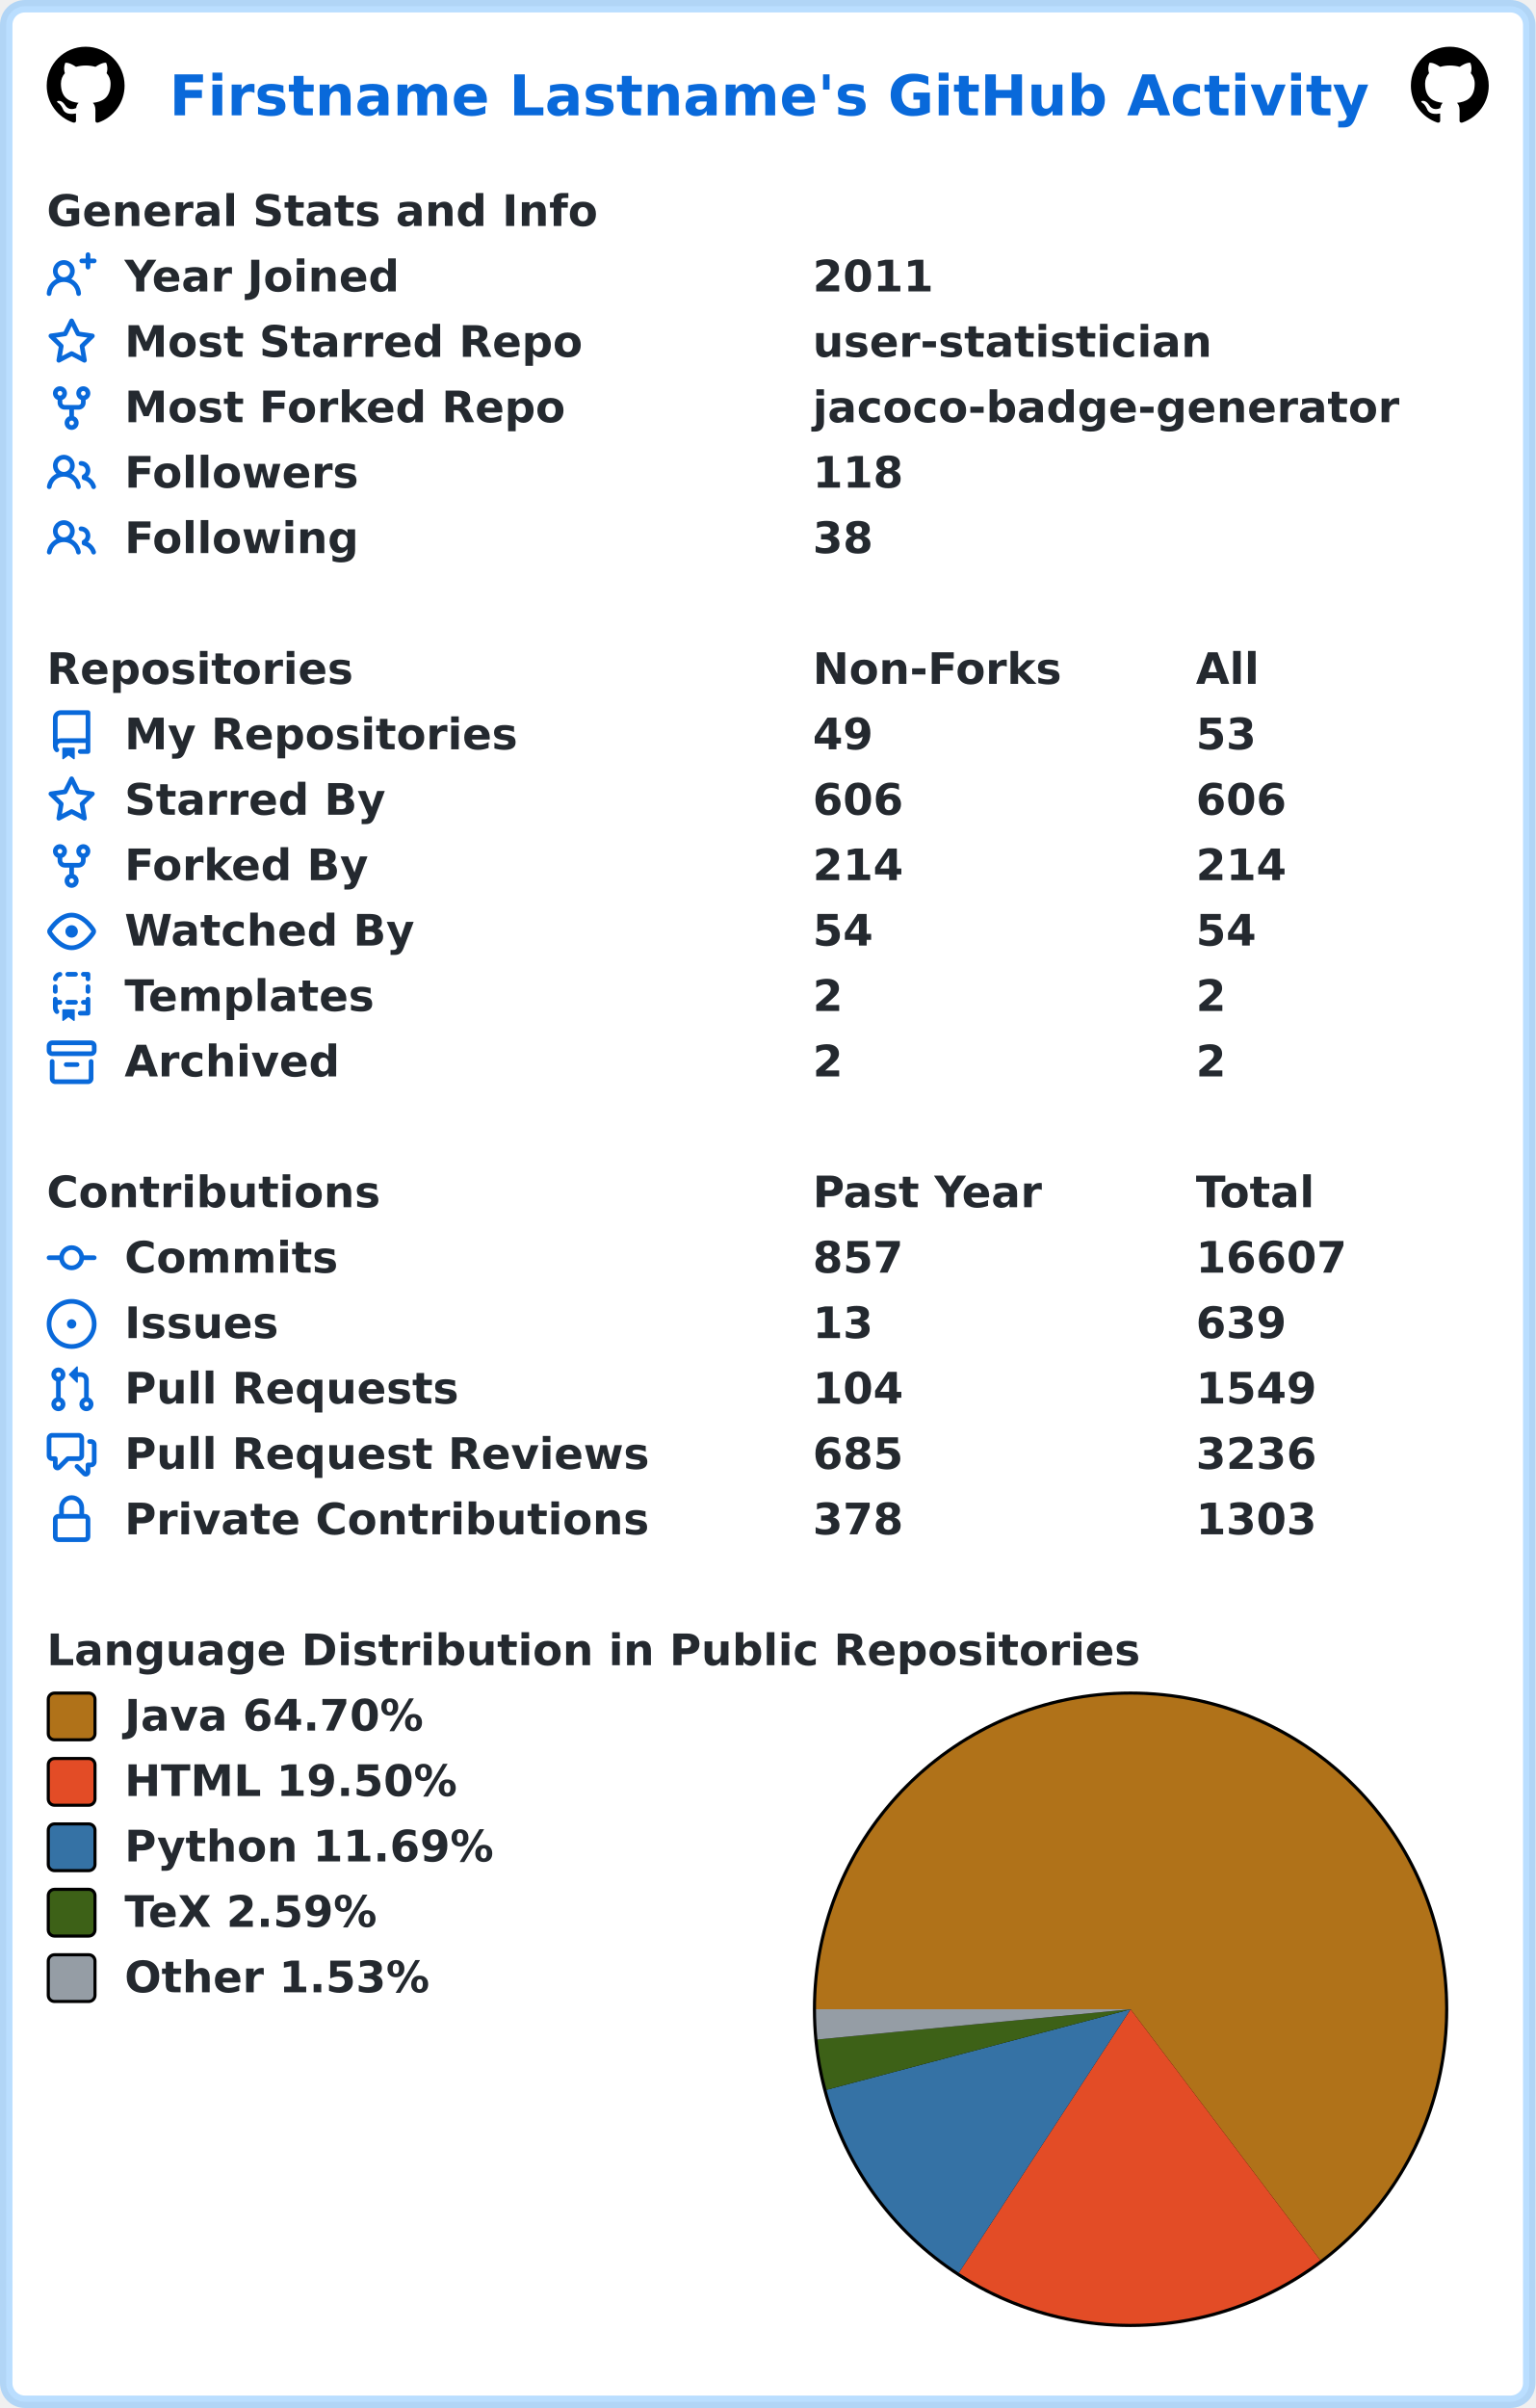
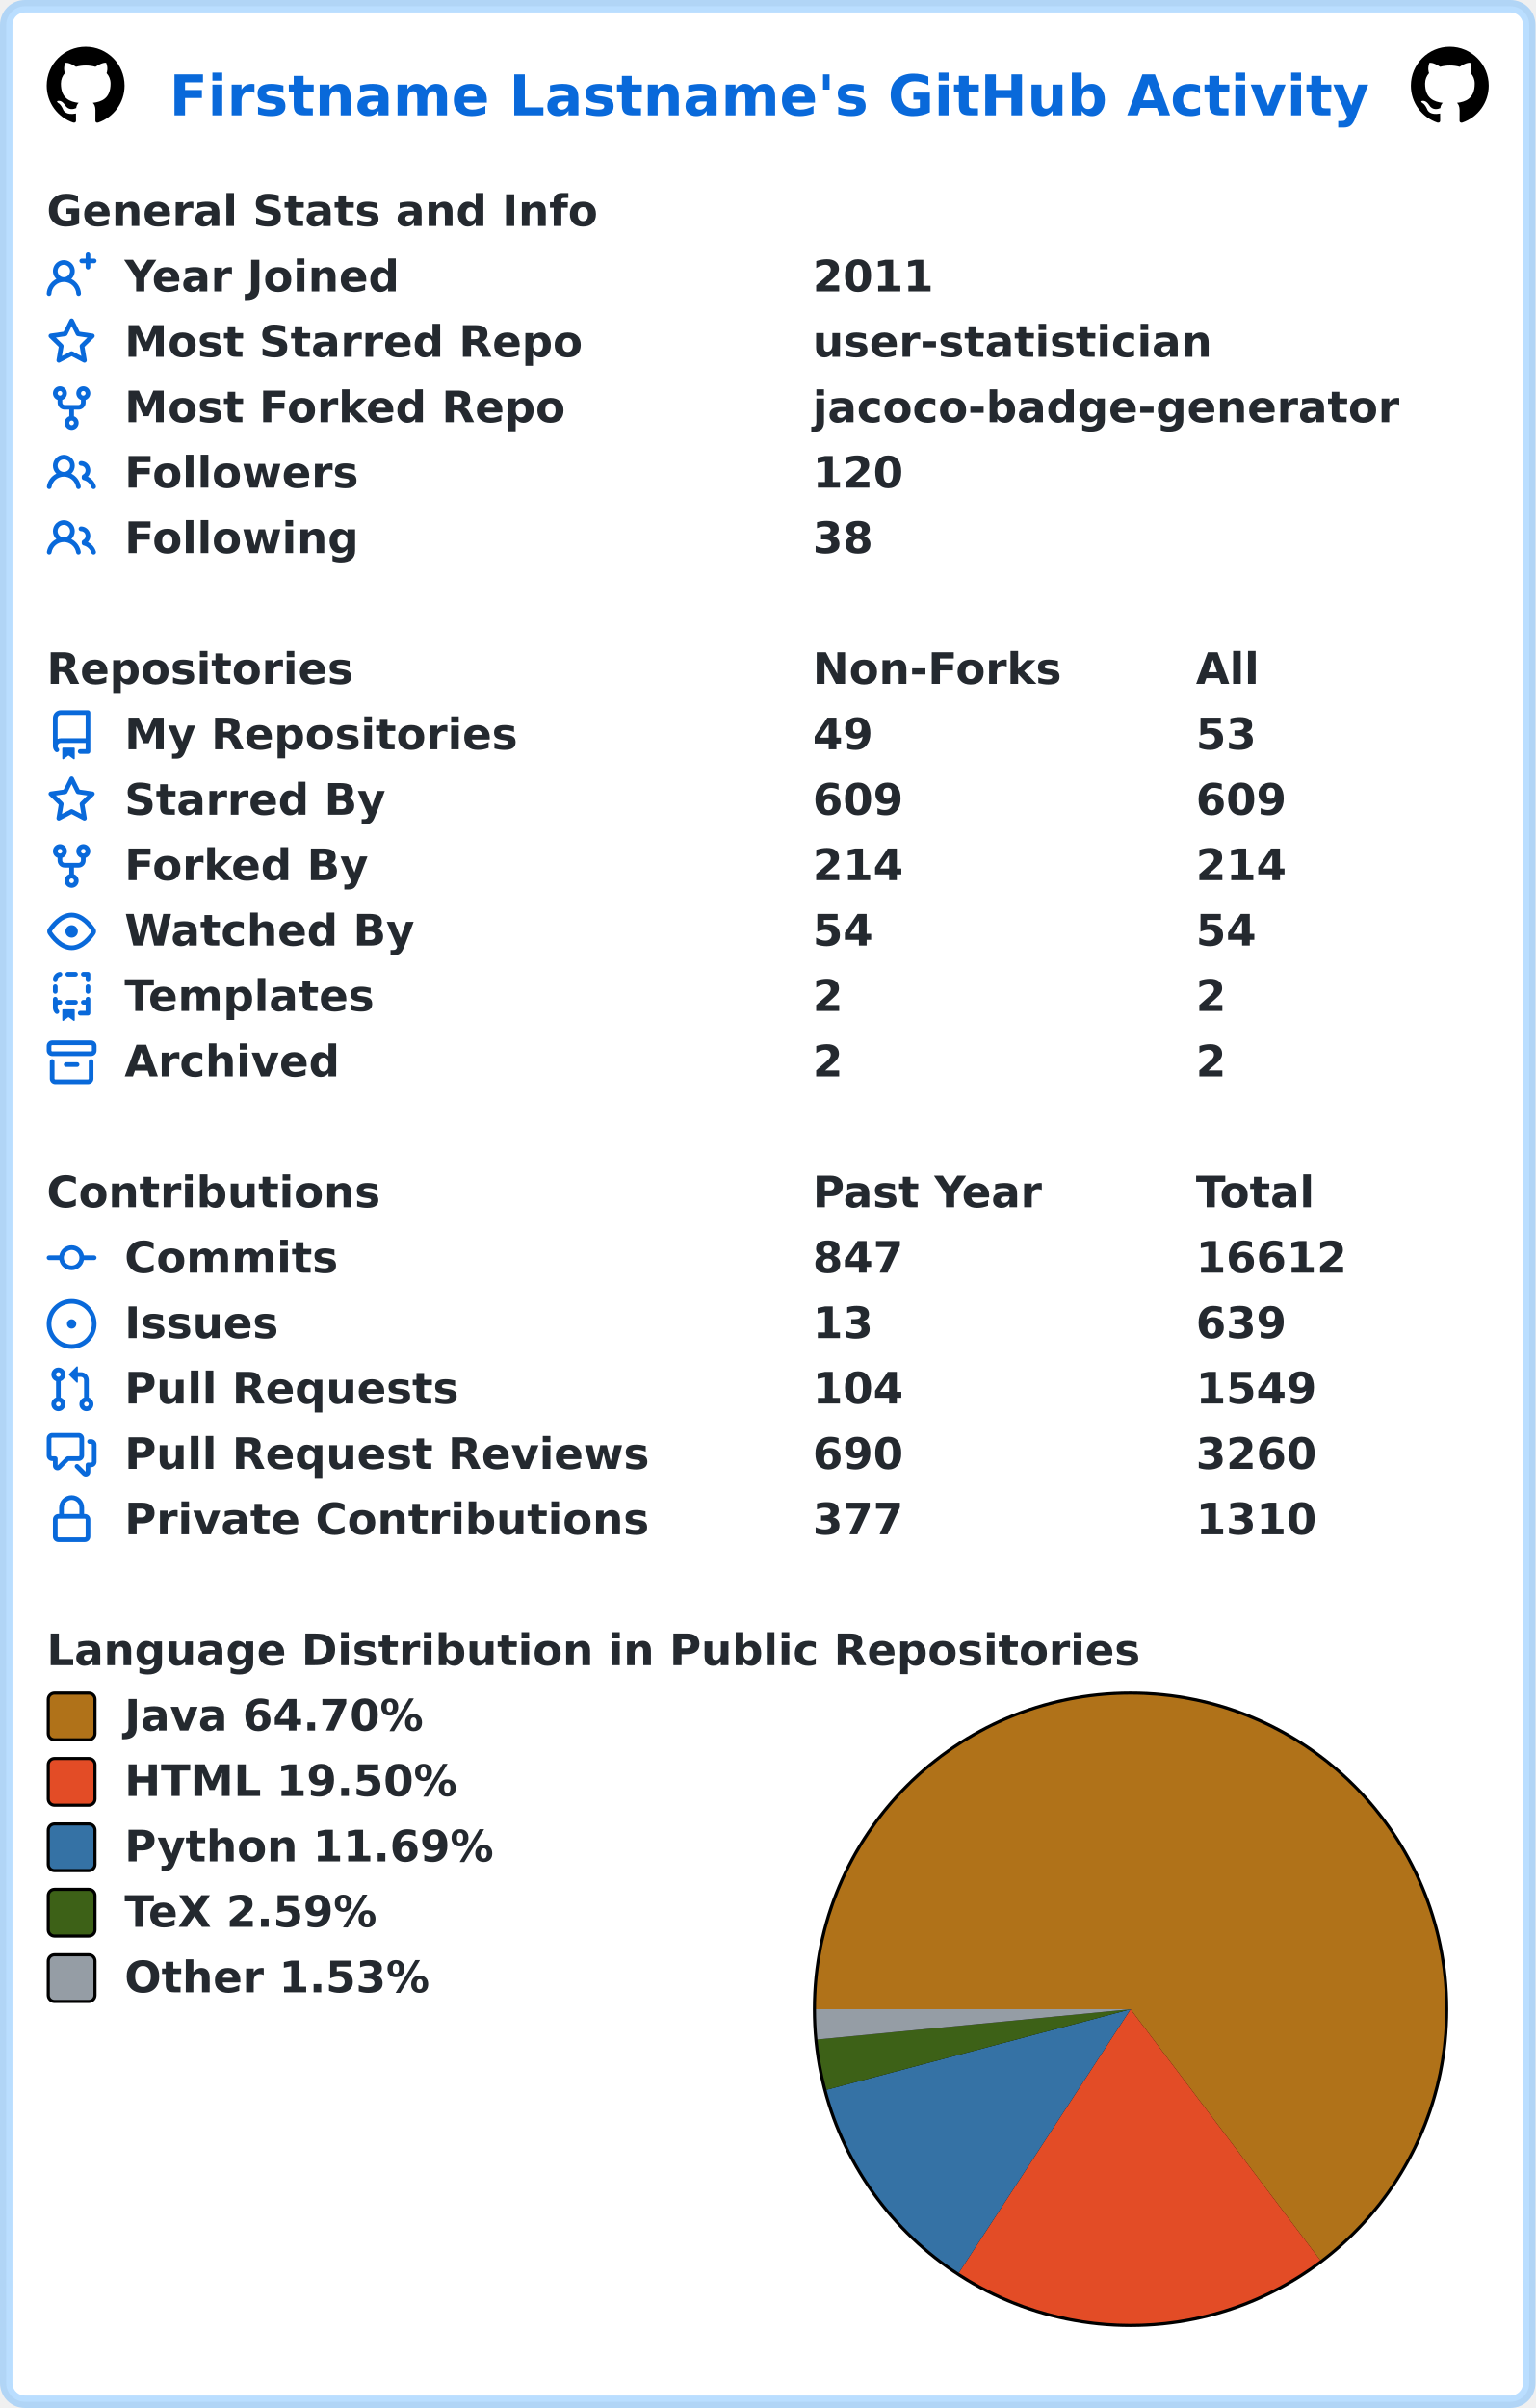
<svg xmlns="http://www.w3.org/2000/svg" width="493" height="773" viewBox="0 0 493 773" lang="en" xml:lang="en">
  <rect x="2" y="2" stroke-width="4" rx="6" width="489" height="769" stroke="rgba(84,174,255,0.4)" fill="#ffffff" />
  <g font-weight="600" font-size="110pt" font-family="Verdana,Geneva,DejaVu Sans,sans-serif" text-rendering="geometricPrecision">
    <text x="442" y="301" lengthAdjust="spacingAndGlyphs" textLength="3117" transform="scale(0.123)" fill="#0969da">Firstname Lastname's GitHub Activity</text>
    <svg x="15" y="15" width="25" height="25" viewBox="0 0 16 16">
      <path fill="#000000" fill-rule="evenodd" d="M8 0C3.58 0 0 3.58 0 8c0 3.54 2.29 6.53 5.47 7.59.4.07.55-.17.55-.38 0-.19-.01-.82-.01-1.49-2.01.37-2.53-.49-2.69-.94-.09-.23-.48-.94-.82-1.13-.28-.15-.68-.52-.01-.53.63-.01 1.08.58 1.23.82.72 1.21 1.87.87 2.33.66.07-.52.28-.87.51-1.07-1.78-.2-3.64-.89-3.64-3.95 0-.87.31-1.59.82-2.15-.08-.2-.36-1.02.08-2.12 0 0 .67-.21 2.2.82.64-.18 1.32-.27 2-.27.68 0 1.36.09 2 .27 1.53-1.04 2.2-.82 2.2-.82.44 1.1.16 1.92.08 2.12.51.56.82 1.27.82 2.15 0 3.07-1.87 3.75-3.65 3.95.29.25.54.73.54 1.48 0 1.07-.01 1.93-.01 2.2 0 .21.15.46.55.38A8.013 8.013 0 0016 8c0-4.42-3.58-8-8-8z" />
    </svg>
    <svg x="453" y="15" width="25" height="25" viewBox="0 0 16 16">
      <path fill="#000000" fill-rule="evenodd" d="M8 0C3.58 0 0 3.58 0 8c0 3.54 2.29 6.53 5.47 7.59.4.07.55-.17.55-.38 0-.19-.01-.82-.01-1.49-2.01.37-2.53-.49-2.69-.94-.09-.23-.48-.94-.82-1.13-.28-.15-.68-.52-.01-.53.63-.01 1.08.58 1.23.82.72 1.21 1.87.87 2.33.66.07-.52.28-.87.51-1.07-1.78-.2-3.64-.89-3.64-3.95 0-.87.31-1.59.82-2.15-.08-.2-.36-1.02.08-2.12 0 0 .67-.21 2.2.82.64-.18 1.32-.27 2-.27.68 0 1.36.09 2 .27 1.53-1.04 2.2-.82 2.2-.82.44 1.1.16 1.92.08 2.12.51.56.82 1.27.82 2.15 0 3.07-1.87 3.75-3.65 3.95.29.25.54.73.54 1.48 0 1.07-.01 1.93-.01 2.2 0 .21.15.46.55.38A8.013 8.013 0 0016 8c0-4.42-3.58-8-8-8z" />
    </svg>
    <g transform="translate(0, 60)" fill="#24292f">
      <g transform="translate(15, 0)">
        <g transform="scale(0.095)">
          <text x="0" y="132" textLength="1851" lengthAdjust="spacingAndGlyphs">General Stats and Info</text>
        </g>
      </g>
      <g transform="translate(15, 21)">
        <path fill="#0969da" fill-rule="evenodd" d="M13.25 0a.75.75 0 01.75.75V2h1.25a.75.75 0 010 1.5H14v1.25a.75.75 0 01-1.5 0V3.5h-1.25a.75.75 0 010-1.5h1.25V.75a.75.75 0 01.75-.75zM5.5 4a2 2 0 100 4 2 2 0 000-4zm2.4 4.548a3.5 3.5 0 10-4.799 0 5.527 5.527 0 00-3.1 4.66.75.75 0 101.498.085A4.01 4.01 0 015.5 9.5a4.01 4.01 0 014.001 3.793.75.75 0 101.498-.086 5.527 5.527 0 00-3.1-4.659z" />
        <g transform="scale(0.095)">
          <text lengthAdjust="spacingAndGlyphs" textLength="932" x="263" y="132">Year Joined</text>
          <text lengthAdjust="spacingAndGlyphs" textLength="420" x="2589" y="132">2011</text>
        </g>
      </g>
      <g transform="translate(15, 42)">
        <path fill="#0969da" fill-rule="evenodd" d="M8 .25a.75.75 0 01.673.418l1.882 3.815 4.21.612a.75.75 0 01.416 1.279l-3.046 2.97.719 4.192a.75.75 0 01-1.088.791L8 12.347l-3.766 1.98a.75.75 0 01-1.088-.79l.72-4.194L.818 6.374a.75.75 0 01.416-1.28l4.21-.611L7.327.668A.75.75 0 018 .25zm0 2.445L6.615 5.5a.75.75 0 01-.564.41l-3.097.45 2.24 2.184a.75.75 0 01.216.664l-.528 3.084 2.769-1.456a.75.75 0 01.698 0l2.77 1.456-.53-3.084a.75.75 0 01.216-.664l2.24-2.183-3.096-.45a.75.75 0 01-.564-.41L8 2.694v.001z" />
        <g transform="scale(0.095)">
          <text lengthAdjust="spacingAndGlyphs" textLength="1532" x="263" y="132">Most Starred Repo</text>
          <text lengthAdjust="spacingAndGlyphs" textLength="1320" x="2589" y="132">user-statistician</text>
        </g>
      </g>
      <g transform="translate(15, 63)">
        <path fill="#0969da" fill-rule="evenodd" d="M5 3.25a.75.75 0 11-1.5 0 .75.75 0 011.5 0zm0 2.122a2.25 2.25 0 10-1.5 0v.878A2.25 2.25 0 005.75 8.5h1.5v2.128a2.251 2.251 0 101.5 0V8.5h1.5a2.25 2.25 0 002.25-2.25v-.878a2.25 2.25 0 10-1.5 0v.878a.75.75 0 01-.75.75h-4.5A.75.75 0 015 6.25v-.878zm3.75 7.378a.75.75 0 11-1.5 0 .75.75 0 011.5 0zm3-8.75a.75.75 0 100-1.5.75.75 0 000 1.5z" />
        <g transform="scale(0.095)">
          <text lengthAdjust="spacingAndGlyphs" textLength="1485" x="263" y="132">Most Forked Repo</text>
          <text lengthAdjust="spacingAndGlyphs" textLength="1986" x="2589" y="132">jacoco-badge-generator</text>
        </g>
      </g>
      <g transform="translate(15, 84)">
        <path fill="#0969da" fill-rule="evenodd" d="M5.5 3.5a2 2 0 100 4 2 2 0 000-4zM2 5.5a3.5 3.5 0 115.898 2.549 5.507 5.507 0 013.034 4.084.75.75 0 11-1.482.235 4.001 4.001 0 00-7.9 0 .75.75 0 01-1.482-.236A5.507 5.507 0 013.102 8.05 3.49 3.49 0 012 5.5zM11 4a.75.75 0 100 1.5 1.5 1.5 0 01.666 2.844.75.75 0 00-.416.672v.352a.75.75 0 00.574.73c1.2.289 2.162 1.2 2.522 2.372a.75.75 0 101.434-.44 5.01 5.01 0 00-2.56-3.012A3 3 0 0011 4z" />
        <g transform="scale(0.095)">
          <text lengthAdjust="spacingAndGlyphs" textLength="778" x="263" y="132">Followers</text>
-           <text lengthAdjust="spacingAndGlyphs" textLength="315" x="2589" y="132">118</text>
+           <text lengthAdjust="spacingAndGlyphs" textLength="315" x="2589" y="132">120</text>
        </g>
      </g>
      <g transform="translate(15, 105)">
        <path fill="#0969da" fill-rule="evenodd" d="M5.5 3.5a2 2 0 100 4 2 2 0 000-4zM2 5.5a3.5 3.5 0 115.898 2.549 5.507 5.507 0 013.034 4.084.75.75 0 11-1.482.235 4.001 4.001 0 00-7.9 0 .75.75 0 01-1.482-.236A5.507 5.507 0 013.102 8.05 3.49 3.49 0 012 5.5zM11 4a.75.75 0 100 1.5 1.5 1.5 0 01.666 2.844.75.75 0 00-.416.672v.352a.75.75 0 00.574.73c1.2.289 2.162 1.2 2.522 2.372a.75.75 0 101.434-.44 5.01 5.01 0 00-2.56-3.012A3 3 0 0011 4z" />
        <g transform="scale(0.095)">
          <text lengthAdjust="spacingAndGlyphs" textLength="780" x="263" y="132">Following</text>
          <text lengthAdjust="spacingAndGlyphs" textLength="210" x="2589" y="132">38</text>
        </g>
      </g>
    </g>
    <g transform="translate(0, 207)" fill="#24292f">
      <g transform="translate(15, 0)">
        <g transform="scale(0.095)">
          <text x="0" y="132" textLength="1020" lengthAdjust="spacingAndGlyphs">Repositories</text>
          <text x="2589" y="132" textLength="832" lengthAdjust="spacingAndGlyphs">Non-Forks</text>
          <text x="3884" y="132" textLength="206" lengthAdjust="spacingAndGlyphs">All</text>
        </g>
      </g>
      <g transform="translate(15, 21)">
        <path fill="#0969da" fill-rule="evenodd" d="M2 2.5A2.5 2.5 0 014.5 0h8.75a.75.75 0 01.75.75v12.5a.75.75 0 01-.75.75h-2.5a.75.75 0 110-1.5h1.75v-2h-8a1 1 0 00-.714 1.7.75.75 0 01-1.072 1.05A2.495 2.495 0 012 11.5v-9zm10.5-1V9h-8c-.356 0-.694.074-1 .208V2.5a1 1 0 011-1h8zM5 12.25v3.25a.25.25 0 00.4.2l1.45-1.087a.25.25 0 01.3 0L8.6 15.7a.25.25 0 00.4-.2v-3.25a.25.25 0 00-.25-.25h-3.5a.25.25 0 00-.25.25z" />
        <g transform="scale(0.095)">
          <text lengthAdjust="spacingAndGlyphs" textLength="1312" x="263" y="132">My Repositories</text>
          <text lengthAdjust="spacingAndGlyphs" textLength="210" x="2589" y="132">49</text>
          <text lengthAdjust="spacingAndGlyphs" textLength="210" x="3884" y="132">53</text>
        </g>
      </g>
      <g transform="translate(15, 42)">
        <path fill="#0969da" fill-rule="evenodd" d="M8 .25a.75.75 0 01.673.418l1.882 3.815 4.21.612a.75.75 0 01.416 1.279l-3.046 2.97.719 4.192a.75.75 0 01-1.088.791L8 12.347l-3.766 1.98a.75.75 0 01-1.088-.79l.72-4.194L.818 6.374a.75.75 0 01.416-1.28l4.21-.611L7.327.668A.75.75 0 018 .25zm0 2.445L6.615 5.5a.75.75 0 01-.564.41l-3.097.45 2.24 2.184a.75.75 0 01.216.664l-.528 3.084 2.769-1.456a.75.75 0 01.698 0l2.77 1.456-.53-3.084a.75.75 0 01.216-.664l2.24-2.183-3.096-.45a.75.75 0 01-.564-.41L8 2.694v.001z" />
        <g transform="scale(0.095)">
          <text lengthAdjust="spacingAndGlyphs" textLength="874" x="263" y="132">Starred By</text>
-           <text lengthAdjust="spacingAndGlyphs" textLength="315" x="2589" y="132">606</text>
-           <text lengthAdjust="spacingAndGlyphs" textLength="315" x="3884" y="132">606</text>
+           <text lengthAdjust="spacingAndGlyphs" textLength="315" x="2589" y="132">609</text>
+           <text lengthAdjust="spacingAndGlyphs" textLength="315" x="3884" y="132">609</text>
        </g>
      </g>
      <g transform="translate(15, 63)">
        <path fill="#0969da" fill-rule="evenodd" d="M5 3.25a.75.75 0 11-1.5 0 .75.75 0 011.5 0zm0 2.122a2.25 2.25 0 10-1.5 0v.878A2.25 2.25 0 005.75 8.5h1.5v2.128a2.251 2.251 0 101.5 0V8.5h1.5a2.25 2.25 0 002.25-2.25v-.878a2.25 2.25 0 10-1.5 0v.878a.75.75 0 01-.75.75h-4.5A.75.75 0 015 6.25v-.878zm3.75 7.378a.75.75 0 11-1.5 0 .75.75 0 011.5 0zm3-8.75a.75.75 0 100-1.5.75.75 0 000 1.5z" />
        <g transform="scale(0.095)">
          <text lengthAdjust="spacingAndGlyphs" textLength="828" x="263" y="132">Forked By</text>
          <text lengthAdjust="spacingAndGlyphs" textLength="315" x="2589" y="132">214</text>
          <text lengthAdjust="spacingAndGlyphs" textLength="315" x="3884" y="132">214</text>
        </g>
      </g>
      <g transform="translate(15, 84)">
        <path fill="#0969da" fill-rule="evenodd" d="M1.679 7.932c.412-.621 1.242-1.75 2.366-2.717C5.175 4.242 6.527 3.5 8 3.5c1.473 0 2.824.742 3.955 1.715 1.124.967 1.954 2.096 2.366 2.717a.119.119 0 010 .136c-.412.621-1.242 1.75-2.366 2.717C10.825 11.758 9.473 12.5 8 12.5c-1.473 0-2.824-.742-3.955-1.715C2.92 9.818 2.09 8.69 1.679 8.068a.119.119 0 010-.136zM8 2c-1.981 0-3.67.992-4.933 2.078C1.797 5.169.88 6.423.43 7.1a1.619 1.619 0 000 1.798c.45.678 1.367 1.932 2.637 3.024C4.329 13.008 6.019 14 8 14c1.981 0 3.67-.992 4.933-2.078 1.27-1.091 2.187-2.345 2.637-3.023a1.619 1.619 0 000-1.798c-.45-.678-1.367-1.932-2.637-3.023C11.671 2.992 9.981 2 8 2zm0 8a2 2 0 100-4 2 2 0 000 4z" />
        <g transform="scale(0.095)">
          <text lengthAdjust="spacingAndGlyphs" textLength="993" x="263" y="132">Watched By</text>
          <text lengthAdjust="spacingAndGlyphs" textLength="210" x="2589" y="132">54</text>
          <text lengthAdjust="spacingAndGlyphs" textLength="210" x="3884" y="132">54</text>
        </g>
      </g>
      <g transform="translate(15, 105)">
        <path fill="#0969da" fill-rule="evenodd" d="M6 .75A.75.75 0 016.75 0h2.5a.75.75 0 010 1.5h-2.5A.75.75 0 016 .75zm5 0a.75.75 0 01.75-.75h1.5a.75.75 0 01.75.75v1.5a.75.75 0 01-1.5 0V1.5h-.75A.75.75 0 0111 .75zM4.992.662a.75.75 0 01-.636.848c-.436.063-.783.41-.846.846a.75.75 0 01-1.485-.212A2.501 2.501 0 014.144.025a.75.75 0 01.848.637zM2.75 4a.75.75 0 01.75.75v1.5a.75.75 0 01-1.5 0v-1.5A.75.75 0 012.75 4zm10.5 0a.75.75 0 01.75.75v1.5a.75.75 0 01-1.5 0v-1.5a.75.75 0 01.75-.75zM2.75 8a.75.75 0 01.75.75v.268A1.72 1.72 0 013.75 9h.5a.75.75 0 010 1.5h-.5a.25.25 0 00-.25.25v.75c0 .28.114.532.3.714a.75.75 0 01-1.05 1.072A2.495 2.495 0 012 11.5V8.75A.75.75 0 012.75 8zm10.5 0a.75.75 0 01.75.75v4.5a.75.75 0 01-.75.75h-2.5a.75.75 0 010-1.5h1.75v-2h-.75a.75.75 0 010-1.5h.75v-.25a.75.75 0 01.75-.75zM6 9.75A.75.75 0 016.75 9h2.5a.75.75 0 010 1.5h-2.5A.75.75 0 016 9.75zm-1 2.5v3.25a.25.25 0 00.4.2l1.45-1.087a.25.25 0 01.3 0L8.6 15.7a.25.25 0 00.4-.2v-3.25a.25.25 0 00-.25-.25h-3.5a.25.25 0 00-.25.25z" />
        <g transform="scale(0.095)">
          <text lengthAdjust="spacingAndGlyphs" textLength="868" x="263" y="132">Templates</text>
          <text lengthAdjust="spacingAndGlyphs" textLength="105" x="2589" y="132">2</text>
          <text lengthAdjust="spacingAndGlyphs" textLength="105" x="3884" y="132">2</text>
        </g>
      </g>
      <g transform="translate(15, 126)">
        <path fill="#0969da" fill-rule="evenodd" d="M1.75 2.5a.25.25 0 00-.25.25v1.5c0 .138.112.25.25.25h12.5a.25.25 0 00.25-.25v-1.5a.25.25 0 00-.25-.25H1.75zM0 2.75C0 1.784.784 1 1.75 1h12.5c.966 0 1.75.784 1.75 1.75v1.5A1.75 1.75 0 0114.25 6H1.75A1.75 1.75 0 010 4.25v-1.5zM1.75 7a.75.75 0 01.75.75v5.5c0 .138.112.25.25.25h10.5a.25.25 0 00.25-.25v-5.5a.75.75 0 111.5 0v5.5A1.75 1.75 0 0113.25 15H2.75A1.75 1.75 0 011 13.25v-5.5A.75.75 0 011.75 7zm4.5 1a.75.75 0 000 1.5h3.5a.75.75 0 100-1.5h-3.5z" />
        <g transform="scale(0.095)">
          <text lengthAdjust="spacingAndGlyphs" textLength="726" x="263" y="132">Archived</text>
          <text lengthAdjust="spacingAndGlyphs" textLength="105" x="2589" y="132">2</text>
          <text lengthAdjust="spacingAndGlyphs" textLength="105" x="3884" y="132">2</text>
        </g>
      </g>
    </g>
    <g transform="translate(0, 375)" fill="#24292f">
      <g transform="translate(15, 0)">
        <g transform="scale(0.095)">
          <text x="0" y="132" textLength="1112" lengthAdjust="spacingAndGlyphs">Contributions</text>
          <text x="2589" y="132" textLength="774" lengthAdjust="spacingAndGlyphs">Past Year</text>
          <text x="3884" y="132" textLength="414" lengthAdjust="spacingAndGlyphs">Total</text>
        </g>
      </g>
      <g transform="translate(15, 21)">
        <path fill="#0969da" fill-rule="evenodd" d="M10.5 7.75a2.5 2.5 0 11-5 0 2.5 2.5 0 015 0zm1.43.75a4.002 4.002 0 01-7.86 0H.75a.75.75 0 110-1.5h3.32a4.001 4.001 0 017.86 0h3.32a.75.75 0 110 1.5h-3.32z" />
        <g transform="scale(0.095)">
          <text lengthAdjust="spacingAndGlyphs" textLength="734" x="263" y="132">Commits</text>
-           <text lengthAdjust="spacingAndGlyphs" textLength="315" x="2589" y="132">857</text>
-           <text lengthAdjust="spacingAndGlyphs" textLength="525" x="3884" y="132">16607</text>
+           <text lengthAdjust="spacingAndGlyphs" textLength="315" x="2589" y="132">847</text>
+           <text lengthAdjust="spacingAndGlyphs" textLength="525" x="3884" y="132">16612</text>
        </g>
      </g>
      <g transform="translate(15, 42)">
        <path fill="#0969da" d="M8 9.5a1.5 1.5 0 100-3 1.5 1.5 0 000 3z" />
        <path fill="#0969da" fill-rule="evenodd" d="M8 0a8 8 0 100 16A8 8 0 008 0zM1.5 8a6.5 6.5 0 1113 0 6.5 6.5 0 01-13 0z" />
        <g transform="scale(0.095)">
          <text lengthAdjust="spacingAndGlyphs" textLength="512" x="263" y="132">Issues</text>
          <text lengthAdjust="spacingAndGlyphs" textLength="210" x="2589" y="132">13</text>
          <text lengthAdjust="spacingAndGlyphs" textLength="315" x="3884" y="132">639</text>
        </g>
      </g>
      <g transform="translate(15, 63)">
        <path fill="#0969da" fill-rule="evenodd" d="M7.177 3.073L9.573.677A.25.25 0 0110 .854v4.792a.25.25 0 01-.427.177L7.177 3.427a.25.25 0 010-.354zM3.75 2.5a.75.75 0 100 1.5.75.75 0 000-1.5zm-2.25.75a2.25 2.25 0 113 2.122v5.256a2.251 2.251 0 11-1.5 0V5.372A2.25 2.25 0 011.5 3.25zM11 2.5h-1V4h1a1 1 0 011 1v5.628a2.251 2.251 0 101.5 0V5A2.5 2.5 0 0011 2.5zm1 10.25a.75.75 0 111.5 0 .75.75 0 01-1.5 0zM3.75 12a.75.75 0 100 1.5.75.75 0 000-1.5z" />
        <g transform="scale(0.095)">
          <text lengthAdjust="spacingAndGlyphs" textLength="1113" x="263" y="132">Pull Requests</text>
          <text lengthAdjust="spacingAndGlyphs" textLength="315" x="2589" y="132">104</text>
          <text lengthAdjust="spacingAndGlyphs" textLength="420" x="3884" y="132">1549</text>
        </g>
      </g>
      <g transform="translate(15, 84)">
        <path fill="#0969da" fill-rule="evenodd" d="M1.5 2.75a.25.25 0 01.25-.25h8.5a.25.25 0 01.25.25v5.5a.25.25 0 01-.25.25h-3.5a.75.75 0 00-.53.22L3.5 11.44V9.25a.75.75 0 00-.75-.75h-1a.25.25 0 01-.25-.25v-5.5zM1.75 1A1.75 1.75 0 000 2.75v5.5C0 9.216.784 10 1.75 10H2v1.543a1.457 1.457 0 002.487 1.03L7.061 10h3.189A1.75 1.75 0 0012 8.25v-5.5A1.75 1.75 0 0010.25 1h-8.5zM14.5 4.75a.25.25 0 00-.25-.25h-.5a.75.75 0 110-1.5h.5c.966 0 1.75.784 1.75 1.75v5.5A1.75 1.75 0 0114.25 12H14v1.543a1.457 1.457 0 01-2.487 1.03L9.22 12.28a.75.75 0 111.06-1.06l2.22 2.22v-2.19a.75.75 0 01.75-.75h1a.25.25 0 00.25-.25v-5.5z" />
        <g transform="scale(0.095)">
          <text lengthAdjust="spacingAndGlyphs" textLength="1762" x="263" y="132">Pull Request Reviews</text>
-           <text lengthAdjust="spacingAndGlyphs" textLength="315" x="2589" y="132">685</text>
-           <text lengthAdjust="spacingAndGlyphs" textLength="420" x="3884" y="132">3236</text>
+           <text lengthAdjust="spacingAndGlyphs" textLength="315" x="2589" y="132">690</text>
+           <text lengthAdjust="spacingAndGlyphs" textLength="420" x="3884" y="132">3260</text>
        </g>
      </g>
      <g transform="translate(15, 105)">
        <path fill="#0969da" fill-rule="evenodd" d="M4 4v2h-.25A1.75 1.75 0 002 7.75v5.5c0 .966.784 1.75 1.75 1.75h8.5A1.75 1.75 0 0014 13.25v-5.5A1.75 1.75 0 0012.25 6H12V4a4 4 0 10-8 0zm6.5 2V4a2.5 2.5 0 00-5 0v2h5zM12 7.5h.25a.25.25 0 01.25.25v5.5a.25.25 0 01-.25.25h-8.5a.25.25 0 01-.25-.25v-5.5a.25.25 0 01.25-.25H12z" />
        <g transform="scale(0.095)">
          <text lengthAdjust="spacingAndGlyphs" textLength="1742" x="263" y="132">Private Contributions</text>
-           <text lengthAdjust="spacingAndGlyphs" textLength="315" x="2589" y="132">378</text>
-           <text lengthAdjust="spacingAndGlyphs" textLength="420" x="3884" y="132">1303</text>
+           <text lengthAdjust="spacingAndGlyphs" textLength="315" x="2589" y="132">377</text>
+           <text lengthAdjust="spacingAndGlyphs" textLength="420" x="3884" y="132">1310</text>
        </g>
      </g>
    </g>
    <g transform="translate(0, 522)" fill="#24292f">
      <g transform="translate(15, 0)">
        <g transform="scale(0.095)">
          <text x="0" y="132" textLength="3652" lengthAdjust="spacingAndGlyphs">Language Distribution in Public Repositories</text>
        </g>
      </g>
      <g transform="translate(261, 21)">
        <circle cx="102" cy="102" r="102" fill="#000000" />
      </g>
      <g transform="translate(262, 22)">
        <path fill-rule="evenodd" fill="#b07219" d="M 0.0,101 A 101 101 0 1 1 161.908 181.568 L 101,101 Z" />
        <path fill-rule="evenodd" fill="#e34c26" d="M 161.908,181.568 A 101 101 0 0 1 45.853 185.616 L 101,101 Z" />
        <path fill-rule="evenodd" fill="#3572A5" d="M 45.853,185.616 A 101 101 0 0 1 3.368 126.863 L 101,101 Z" />
        <path fill-rule="evenodd" fill="#3D6117" d="M 3.368,126.863 A 101 101 0 0 1 0.467 110.703 L 101,101 Z" />
        <path fill-rule="evenodd" fill="#959da5" d="M 0.467,110.703 A 101 101 0 0 1 0.0 101 L 101,101 Z" />
      </g>
      <g transform="translate(15, 21)">
        <rect x="0.5" y="0.5" rx="2" width="15" height="15" fill="#b07219" stroke-width="1" stroke="#000000" />
        <text transform="scale(0.095)" x="263" y="132" textLength="1038" lengthAdjust="spacingAndGlyphs">Java 64.70%</text>
      </g>
      <g transform="translate(15, 42)">
        <rect x="0.5" y="0.5" rx="2" width="15" height="15" fill="#e34c26" stroke-width="1" stroke="#000000" />
        <text transform="scale(0.095)" x="263" y="132" textLength="1142" lengthAdjust="spacingAndGlyphs">HTML 19.50%</text>
      </g>
      <g transform="translate(15, 63)">
        <rect x="0.5" y="0.5" rx="2" width="15" height="15" fill="#3572A5" stroke-width="1" stroke="#000000" />
        <text transform="scale(0.095)" x="263" y="132" textLength="1254" lengthAdjust="spacingAndGlyphs">Python 11.69%</text>
      </g>
      <g transform="translate(15, 84)">
        <rect x="0.5" y="0.5" rx="2" width="15" height="15" fill="#3D6117" stroke-width="1" stroke="#000000" />
        <text transform="scale(0.095)" x="263" y="132" textLength="894" lengthAdjust="spacingAndGlyphs">TeX 2.59%</text>
      </g>
      <g transform="translate(15, 105)">
        <rect x="0.5" y="0.5" rx="2" width="15" height="15" fill="#959da5" stroke-width="1" stroke="#000000" />
        <text transform="scale(0.095)" x="263" y="132" textLength="1047" lengthAdjust="spacingAndGlyphs">Other 1.53%</text>
      </g>
    </g>
  </g>
</svg>
